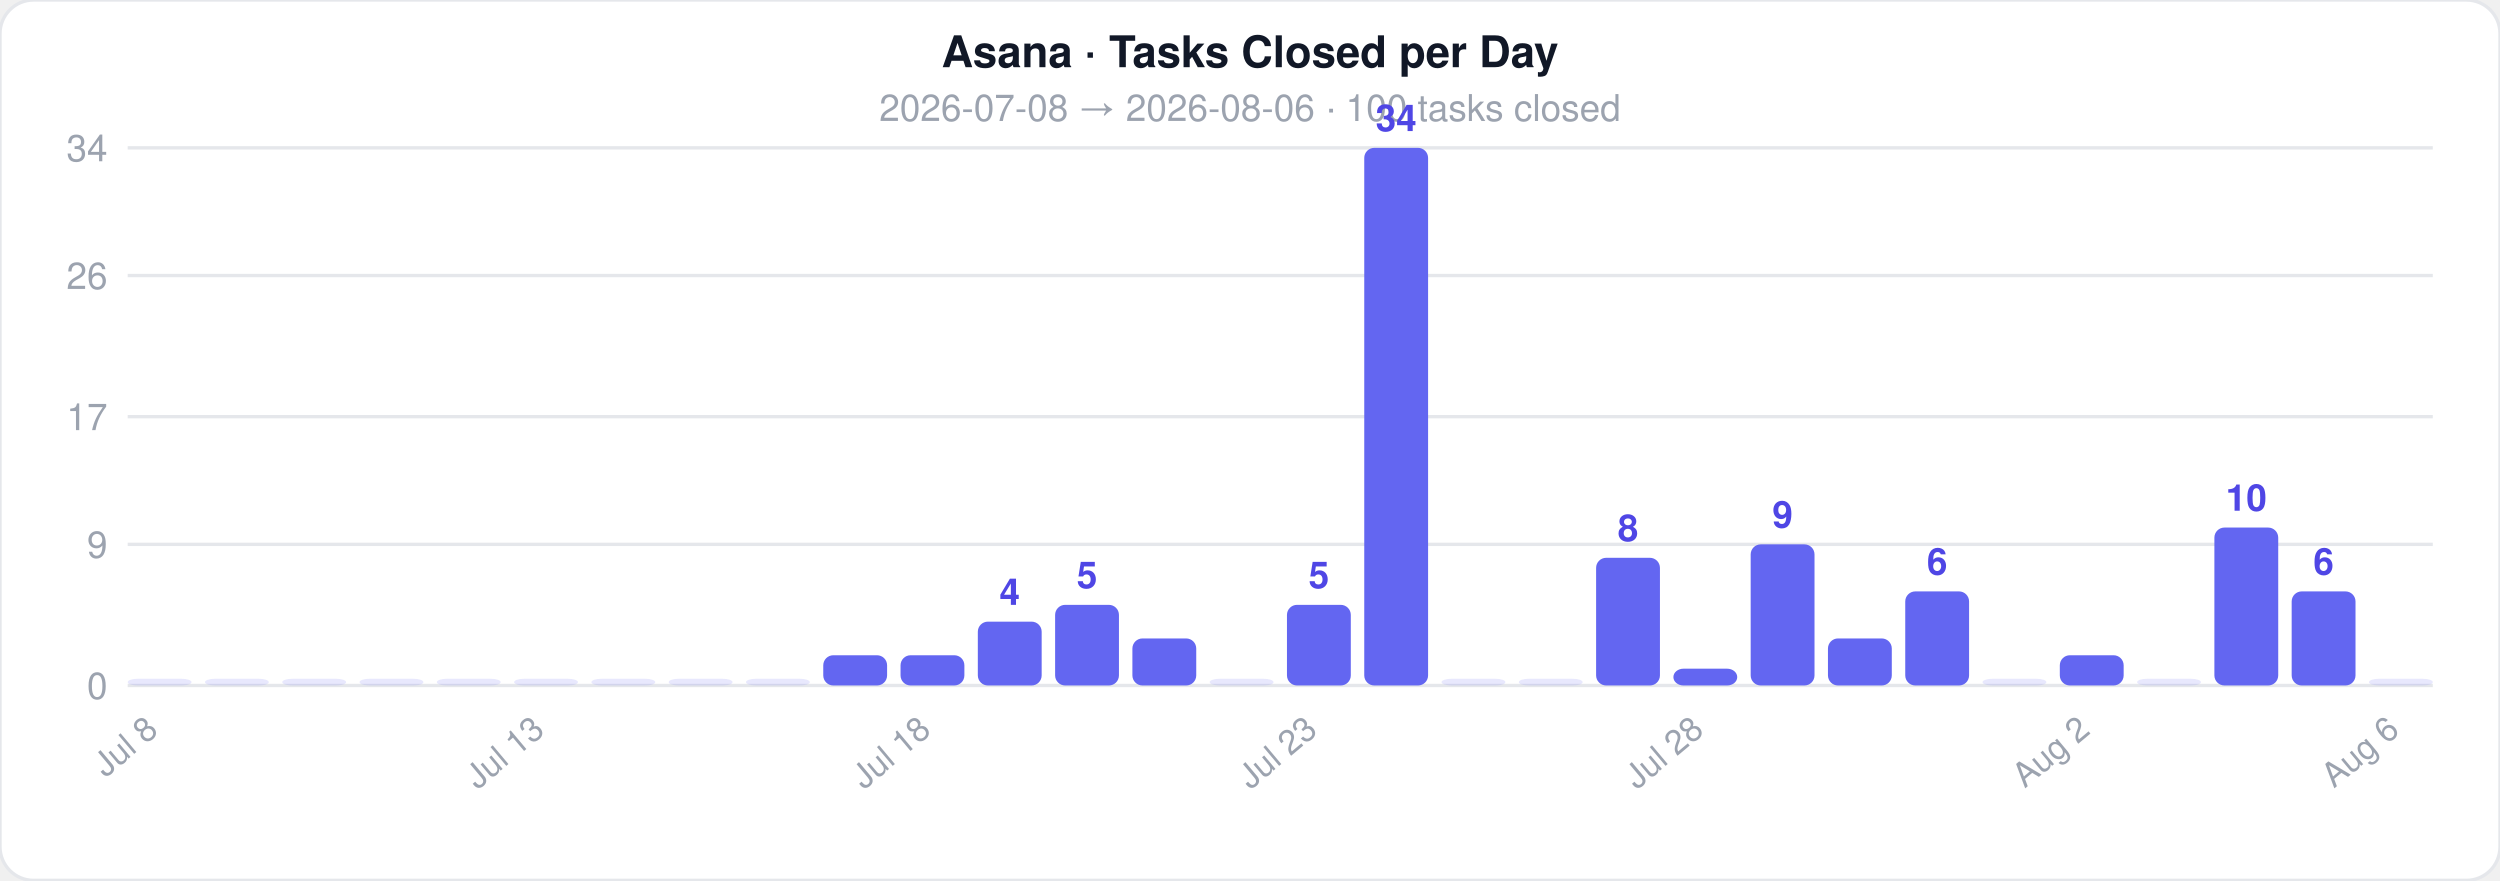
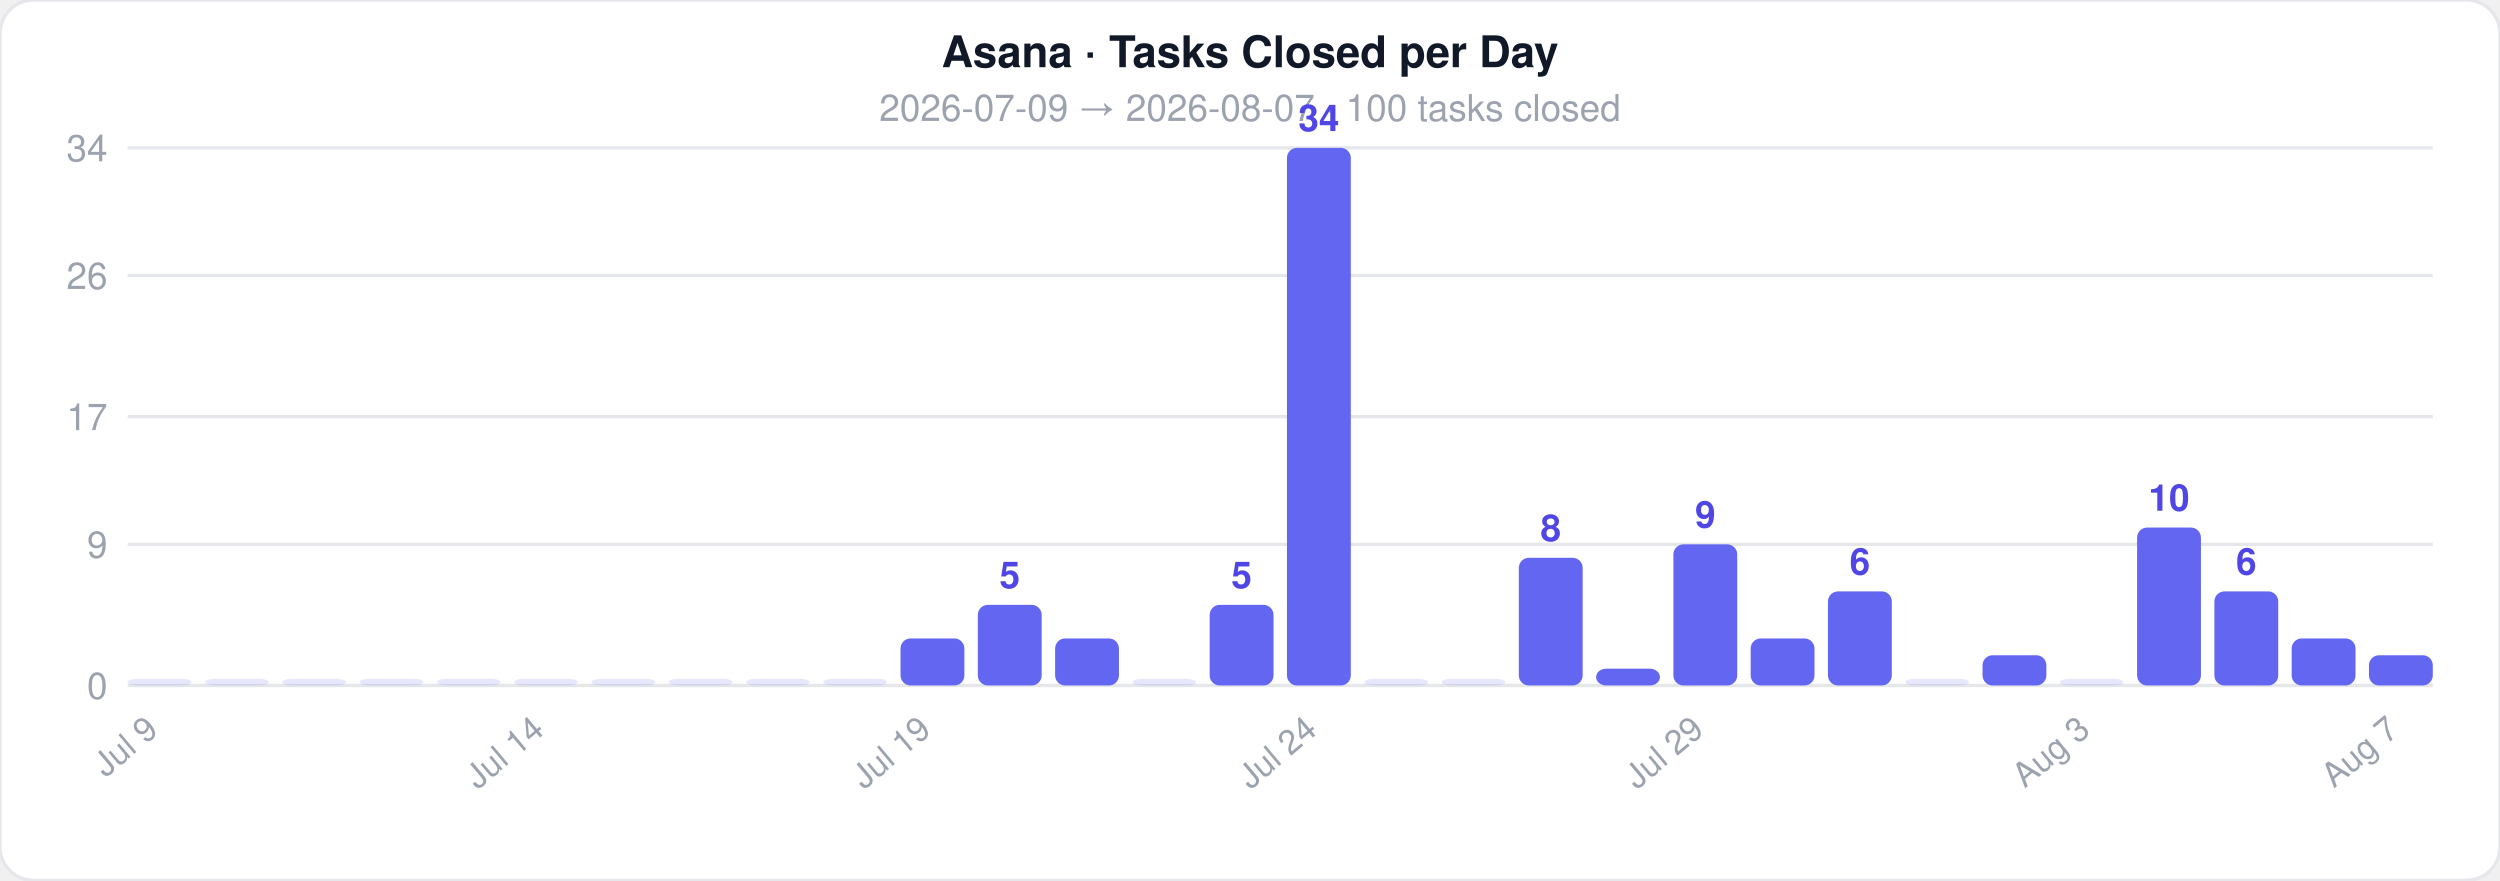
<svg xmlns="http://www.w3.org/2000/svg" width="744" height="262">
  <style>text { font-family: -apple-system, BlinkMacSystemFont, 'Segoe UI', Helvetica, Arial, sans-serif; }</style>
  <rect width="744" height="262" rx="10" fill="#ffffff" stroke="#e5e7eb" stroke-width="1" />
  <text x="372" y="20" text-anchor="middle" font-size="13" font-weight="700" fill="#111827">Asana · Tasks Closed per Day</text>
-   <text x="372" y="36" text-anchor="middle" font-size="11" fill="#9ca3af">2026-07-08  →  2026-08-06  ·  100 tasks closed</text>
+   <text x="372" y="36" text-anchor="middle" font-size="11" fill="#9ca3af">2026-07-09  →  2026-08-07  ·  100 tasks closed</text>
  <line x1="38" y1="204" x2="724" y2="204" stroke="#e5e7eb" stroke-width="1" />
  <text x="32" y="208" text-anchor="end" font-size="11" fill="#9ca3af">0</text>
  <line x1="38" y1="162" x2="724" y2="162" stroke="#e5e7eb" stroke-width="1" />
  <text x="32" y="166" text-anchor="end" font-size="11" fill="#9ca3af">9</text>
  <line x1="38" y1="124" x2="724" y2="124" stroke="#e5e7eb" stroke-width="1" />
  <text x="32" y="128" text-anchor="end" font-size="11" fill="#9ca3af">17</text>
  <line x1="38" y1="82" x2="724" y2="82" stroke="#e5e7eb" stroke-width="1" />
  <text x="32" y="86" text-anchor="end" font-size="11" fill="#9ca3af">26</text>
  <line x1="38" y1="44" x2="724" y2="44" stroke="#e5e7eb" stroke-width="1" />
  <text x="32" y="48" text-anchor="end" font-size="11" fill="#9ca3af">34</text>
  <rect x="38" y="202" width="19" height="2" rx="3" fill="#6366f1" opacity="0.15" />
-   <text x="47.5" y="218" text-anchor="end" font-size="10" fill="#9ca3af" transform="rotate(-40 47.5 218)">Jul 8</text>
+   <text x="47.5" y="218" text-anchor="end" font-size="10" fill="#9ca3af" transform="rotate(-40 47.5 218)">Jul 9</text>
  <rect x="61" y="202" width="19" height="2" rx="3" fill="#6366f1" opacity="0.15" />
  <rect x="84" y="202" width="19" height="2" rx="3" fill="#6366f1" opacity="0.15" />
  <rect x="107" y="202" width="19" height="2" rx="3" fill="#6366f1" opacity="0.15" />
  <rect x="130" y="202" width="19" height="2" rx="3" fill="#6366f1" opacity="0.15" />
  <rect x="153" y="202" width="19" height="2" rx="3" fill="#6366f1" opacity="0.15" />
-   <text x="162.5" y="218" text-anchor="end" font-size="10" fill="#9ca3af" transform="rotate(-40 162.5 218)">Jul 13</text>
+   <text x="162.5" y="218" text-anchor="end" font-size="10" fill="#9ca3af" transform="rotate(-40 162.5 218)">Jul 14</text>
  <rect x="176" y="202" width="19" height="2" rx="3" fill="#6366f1" opacity="0.15" />
  <rect x="199" y="202" width="19" height="2" rx="3" fill="#6366f1" opacity="0.15" />
  <rect x="222" y="202" width="19" height="2" rx="3" fill="#6366f1" opacity="0.15" />
-   <rect x="245" y="195" width="19" height="9" rx="3" fill="#6366f1" opacity="1" />
-   <rect x="268" y="195" width="19" height="9" rx="3" fill="#6366f1" opacity="1" />
-   <text x="277.5" y="218" text-anchor="end" font-size="10" fill="#9ca3af" transform="rotate(-40 277.5 218)">Jul 18</text>
-   <rect x="291" y="185" width="19" height="19" rx="3" fill="#6366f1" opacity="1" />
-   <text x="300.5" y="180" text-anchor="middle" font-size="11" fill="#4f46e5" font-weight="600">4</text>
-   <rect x="314" y="180" width="19" height="24" rx="3" fill="#6366f1" opacity="1" />
-   <text x="323.5" y="175" text-anchor="middle" font-size="11" fill="#4f46e5" font-weight="600">5</text>
-   <rect x="337" y="190" width="19" height="14" rx="3" fill="#6366f1" opacity="1" />
-   <rect x="360" y="202" width="19" height="2" rx="3" fill="#6366f1" opacity="0.15" />
-   <rect x="383" y="180" width="19" height="24" rx="3" fill="#6366f1" opacity="1" />
-   <text x="392.5" y="175" text-anchor="middle" font-size="11" fill="#4f46e5" font-weight="600">5</text>
-   <text x="392.5" y="218" text-anchor="end" font-size="10" fill="#9ca3af" transform="rotate(-40 392.5 218)">Jul 23</text>
-   <rect x="406" y="44" width="19" height="160" rx="3" fill="#6366f1" opacity="1" />
-   <text x="415.5" y="39" text-anchor="middle" font-size="11" fill="#4f46e5" font-weight="600">34</text>
+   <rect x="245" y="202" width="19" height="2" rx="3" fill="#6366f1" opacity="0.15" />
+   <rect x="268" y="190" width="19" height="14" rx="3" fill="#6366f1" opacity="1" />
+   <text x="277.5" y="218" text-anchor="end" font-size="10" fill="#9ca3af" transform="rotate(-40 277.5 218)">Jul 19</text>
+   <rect x="291" y="180" width="19" height="24" rx="3" fill="#6366f1" opacity="1" />
+   <text x="300.5" y="175" text-anchor="middle" font-size="11" fill="#4f46e5" font-weight="600">5</text>
+   <rect x="314" y="190" width="19" height="14" rx="3" fill="#6366f1" opacity="1" />
+   <rect x="337" y="202" width="19" height="2" rx="3" fill="#6366f1" opacity="0.15" />
+   <rect x="360" y="180" width="19" height="24" rx="3" fill="#6366f1" opacity="1" />
+   <text x="369.5" y="175" text-anchor="middle" font-size="11" fill="#4f46e5" font-weight="600">5</text>
+   <rect x="383" y="44" width="19" height="160" rx="3" fill="#6366f1" opacity="1" />
+   <text x="392.5" y="39" text-anchor="middle" font-size="11" fill="#4f46e5" font-weight="600">34</text>
+   <text x="392.5" y="218" text-anchor="end" font-size="10" fill="#9ca3af" transform="rotate(-40 392.5 218)">Jul 24</text>
+   <rect x="406" y="202" width="19" height="2" rx="3" fill="#6366f1" opacity="0.15" />
  <rect x="429" y="202" width="19" height="2" rx="3" fill="#6366f1" opacity="0.15" />
-   <rect x="452" y="202" width="19" height="2" rx="3" fill="#6366f1" opacity="0.15" />
-   <rect x="475" y="166" width="19" height="38" rx="3" fill="#6366f1" opacity="1" />
-   <text x="484.5" y="161" text-anchor="middle" font-size="11" fill="#4f46e5" font-weight="600">8</text>
-   <rect x="498" y="199" width="19" height="5" rx="3" fill="#6366f1" opacity="1" />
-   <text x="507.5" y="218" text-anchor="end" font-size="10" fill="#9ca3af" transform="rotate(-40 507.5 218)">Jul 28</text>
-   <rect x="521" y="162" width="19" height="42" rx="3" fill="#6366f1" opacity="1" />
-   <text x="530.5" y="157" text-anchor="middle" font-size="11" fill="#4f46e5" font-weight="600">9</text>
-   <rect x="544" y="190" width="19" height="14" rx="3" fill="#6366f1" opacity="1" />
-   <rect x="567" y="176" width="19" height="28" rx="3" fill="#6366f1" opacity="1" />
-   <text x="576.5" y="171" text-anchor="middle" font-size="11" fill="#4f46e5" font-weight="600">6</text>
-   <rect x="590" y="202" width="19" height="2" rx="3" fill="#6366f1" opacity="0.15" />
-   <rect x="613" y="195" width="19" height="9" rx="3" fill="#6366f1" opacity="1" />
-   <text x="622.5" y="218" text-anchor="end" font-size="10" fill="#9ca3af" transform="rotate(-40 622.5 218)">Aug 2</text>
-   <rect x="636" y="202" width="19" height="2" rx="3" fill="#6366f1" opacity="0.15" />
-   <rect x="659" y="157" width="19" height="47" rx="3" fill="#6366f1" opacity="1" />
-   <text x="668.5" y="152" text-anchor="middle" font-size="11" fill="#4f46e5" font-weight="600">10</text>
-   <rect x="682" y="176" width="19" height="28" rx="3" fill="#6366f1" opacity="1" />
-   <text x="691.5" y="171" text-anchor="middle" font-size="11" fill="#4f46e5" font-weight="600">6</text>
-   <rect x="705" y="202" width="19" height="2" rx="3" fill="#6366f1" opacity="0.15" />
-   <text x="714.5" y="218" text-anchor="end" font-size="10" fill="#9ca3af" transform="rotate(-40 714.5 218)">Aug 6</text>
+   <rect x="452" y="166" width="19" height="38" rx="3" fill="#6366f1" opacity="1" />
+   <text x="461.5" y="161" text-anchor="middle" font-size="11" fill="#4f46e5" font-weight="600">8</text>
+   <rect x="475" y="199" width="19" height="5" rx="3" fill="#6366f1" opacity="1" />
+   <rect x="498" y="162" width="19" height="42" rx="3" fill="#6366f1" opacity="1" />
+   <text x="507.5" y="157" text-anchor="middle" font-size="11" fill="#4f46e5" font-weight="600">9</text>
+   <text x="507.5" y="218" text-anchor="end" font-size="10" fill="#9ca3af" transform="rotate(-40 507.5 218)">Jul 29</text>
+   <rect x="521" y="190" width="19" height="14" rx="3" fill="#6366f1" opacity="1" />
+   <rect x="544" y="176" width="19" height="28" rx="3" fill="#6366f1" opacity="1" />
+   <text x="553.5" y="171" text-anchor="middle" font-size="11" fill="#4f46e5" font-weight="600">6</text>
+   <rect x="567" y="202" width="19" height="2" rx="3" fill="#6366f1" opacity="0.15" />
+   <rect x="590" y="195" width="19" height="9" rx="3" fill="#6366f1" opacity="1" />
+   <rect x="613" y="202" width="19" height="2" rx="3" fill="#6366f1" opacity="0.15" />
+   <text x="622.5" y="218" text-anchor="end" font-size="10" fill="#9ca3af" transform="rotate(-40 622.5 218)">Aug 3</text>
+   <rect x="636" y="157" width="19" height="47" rx="3" fill="#6366f1" opacity="1" />
+   <text x="645.5" y="152" text-anchor="middle" font-size="11" fill="#4f46e5" font-weight="600">10</text>
+   <rect x="659" y="176" width="19" height="28" rx="3" fill="#6366f1" opacity="1" />
+   <text x="668.5" y="171" text-anchor="middle" font-size="11" fill="#4f46e5" font-weight="600">6</text>
+   <rect x="682" y="190" width="19" height="14" rx="3" fill="#6366f1" opacity="1" />
+   <rect x="705" y="195" width="19" height="9" rx="3" fill="#6366f1" opacity="1" />
+   <text x="714.5" y="218" text-anchor="end" font-size="10" fill="#9ca3af" transform="rotate(-40 714.5 218)">Aug 7</text>
</svg>
